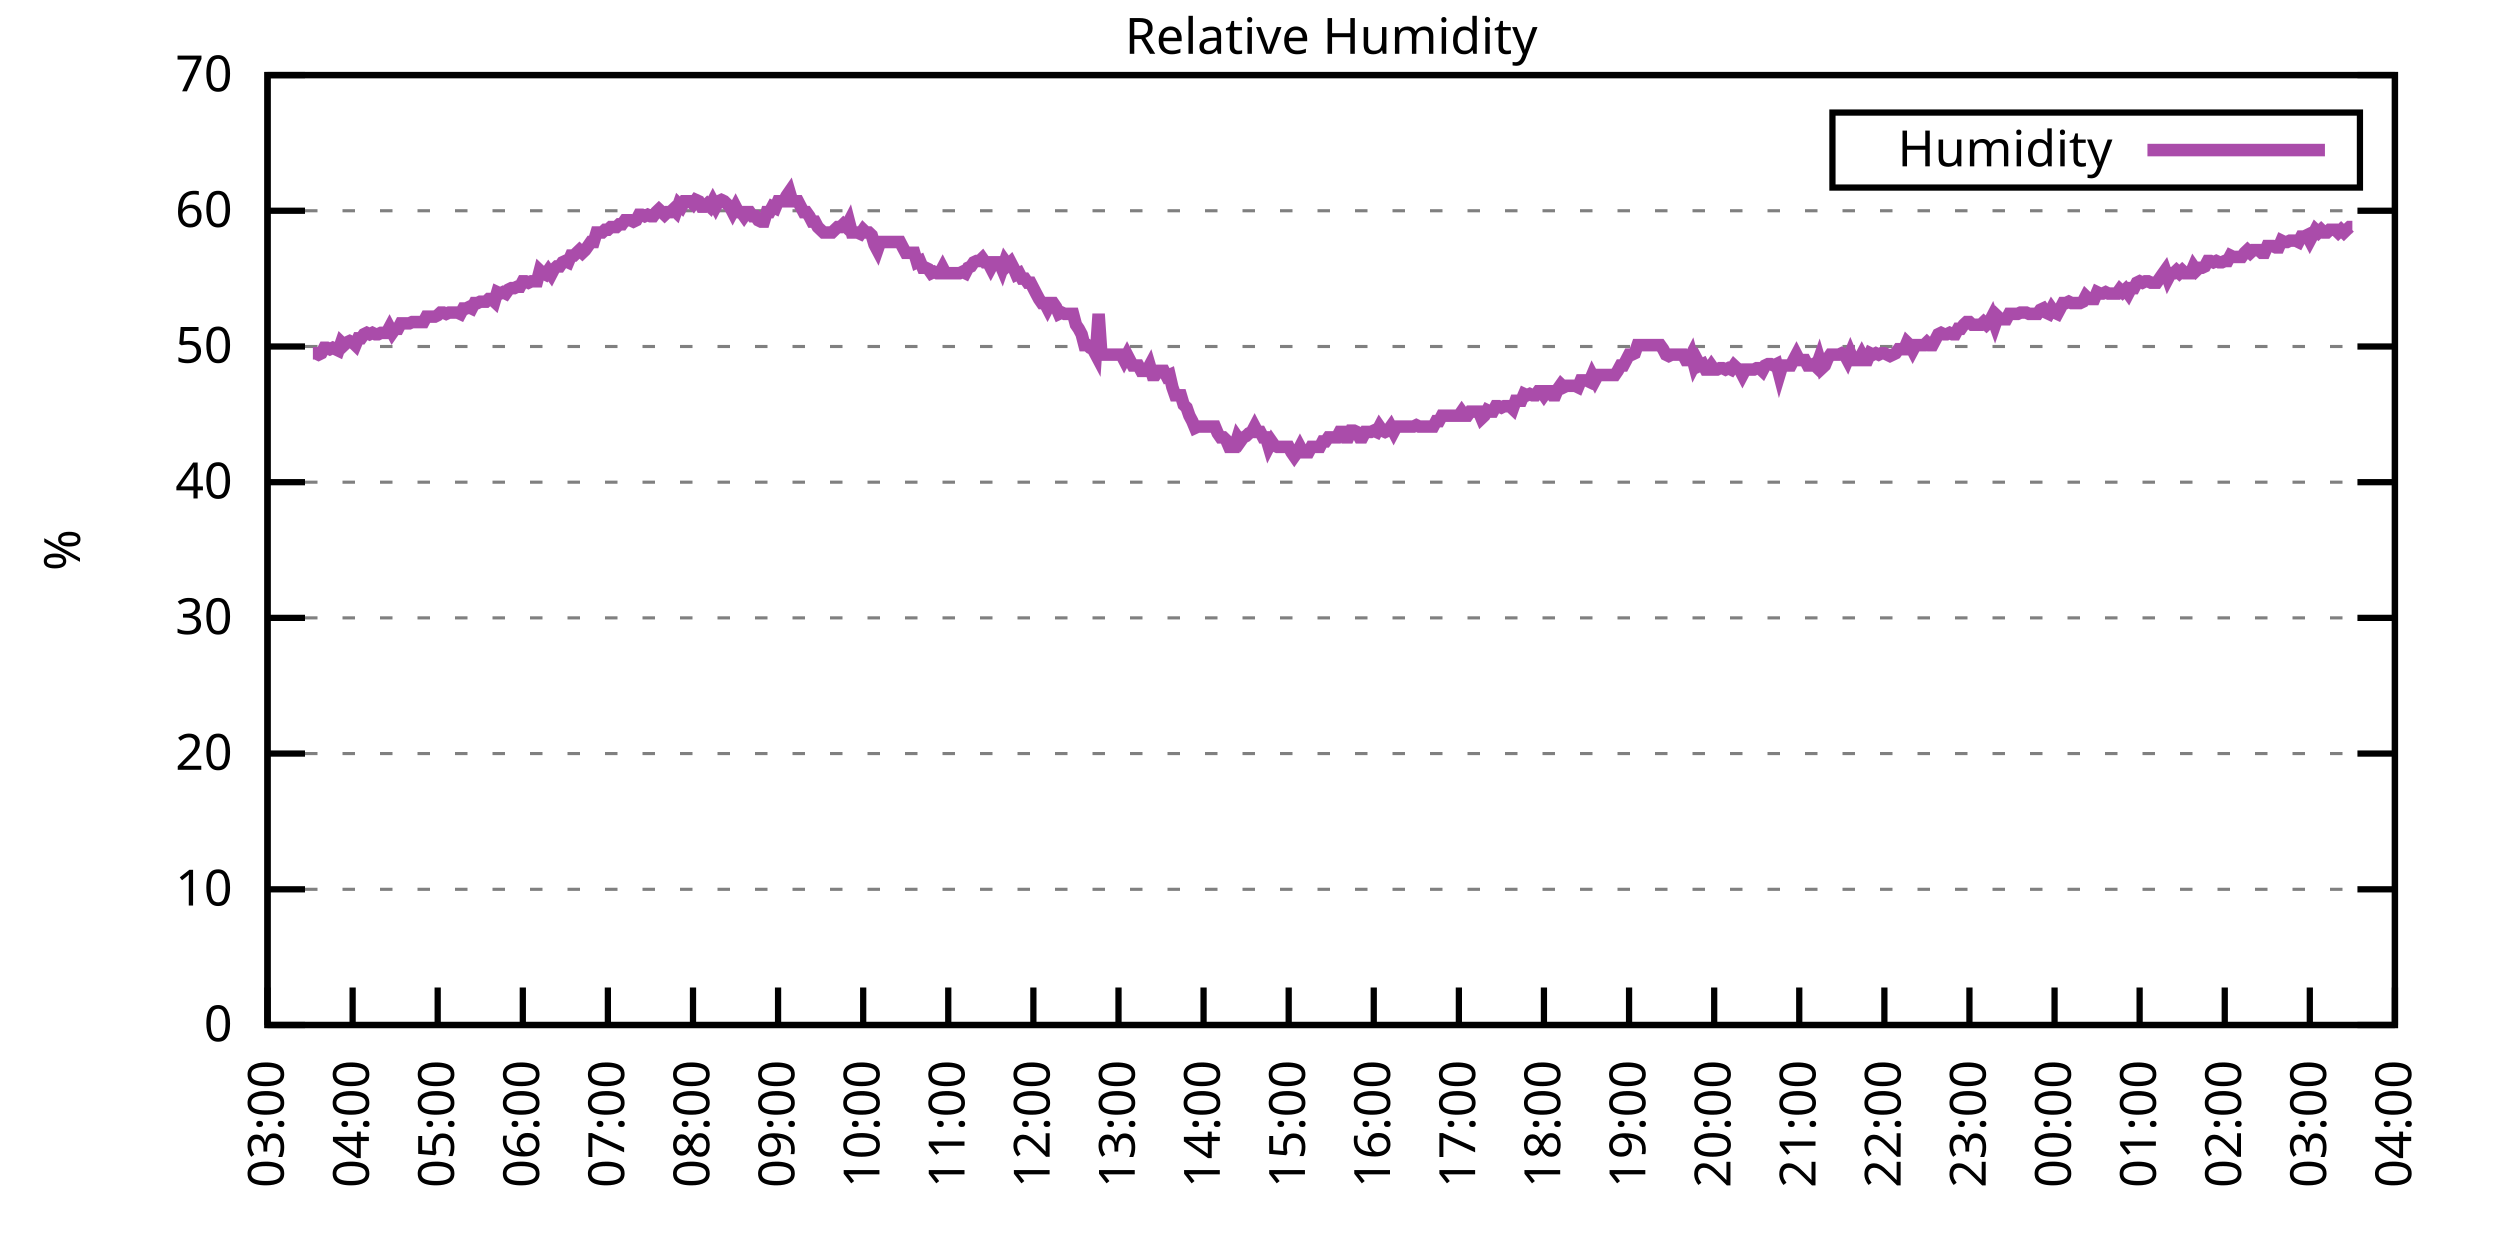
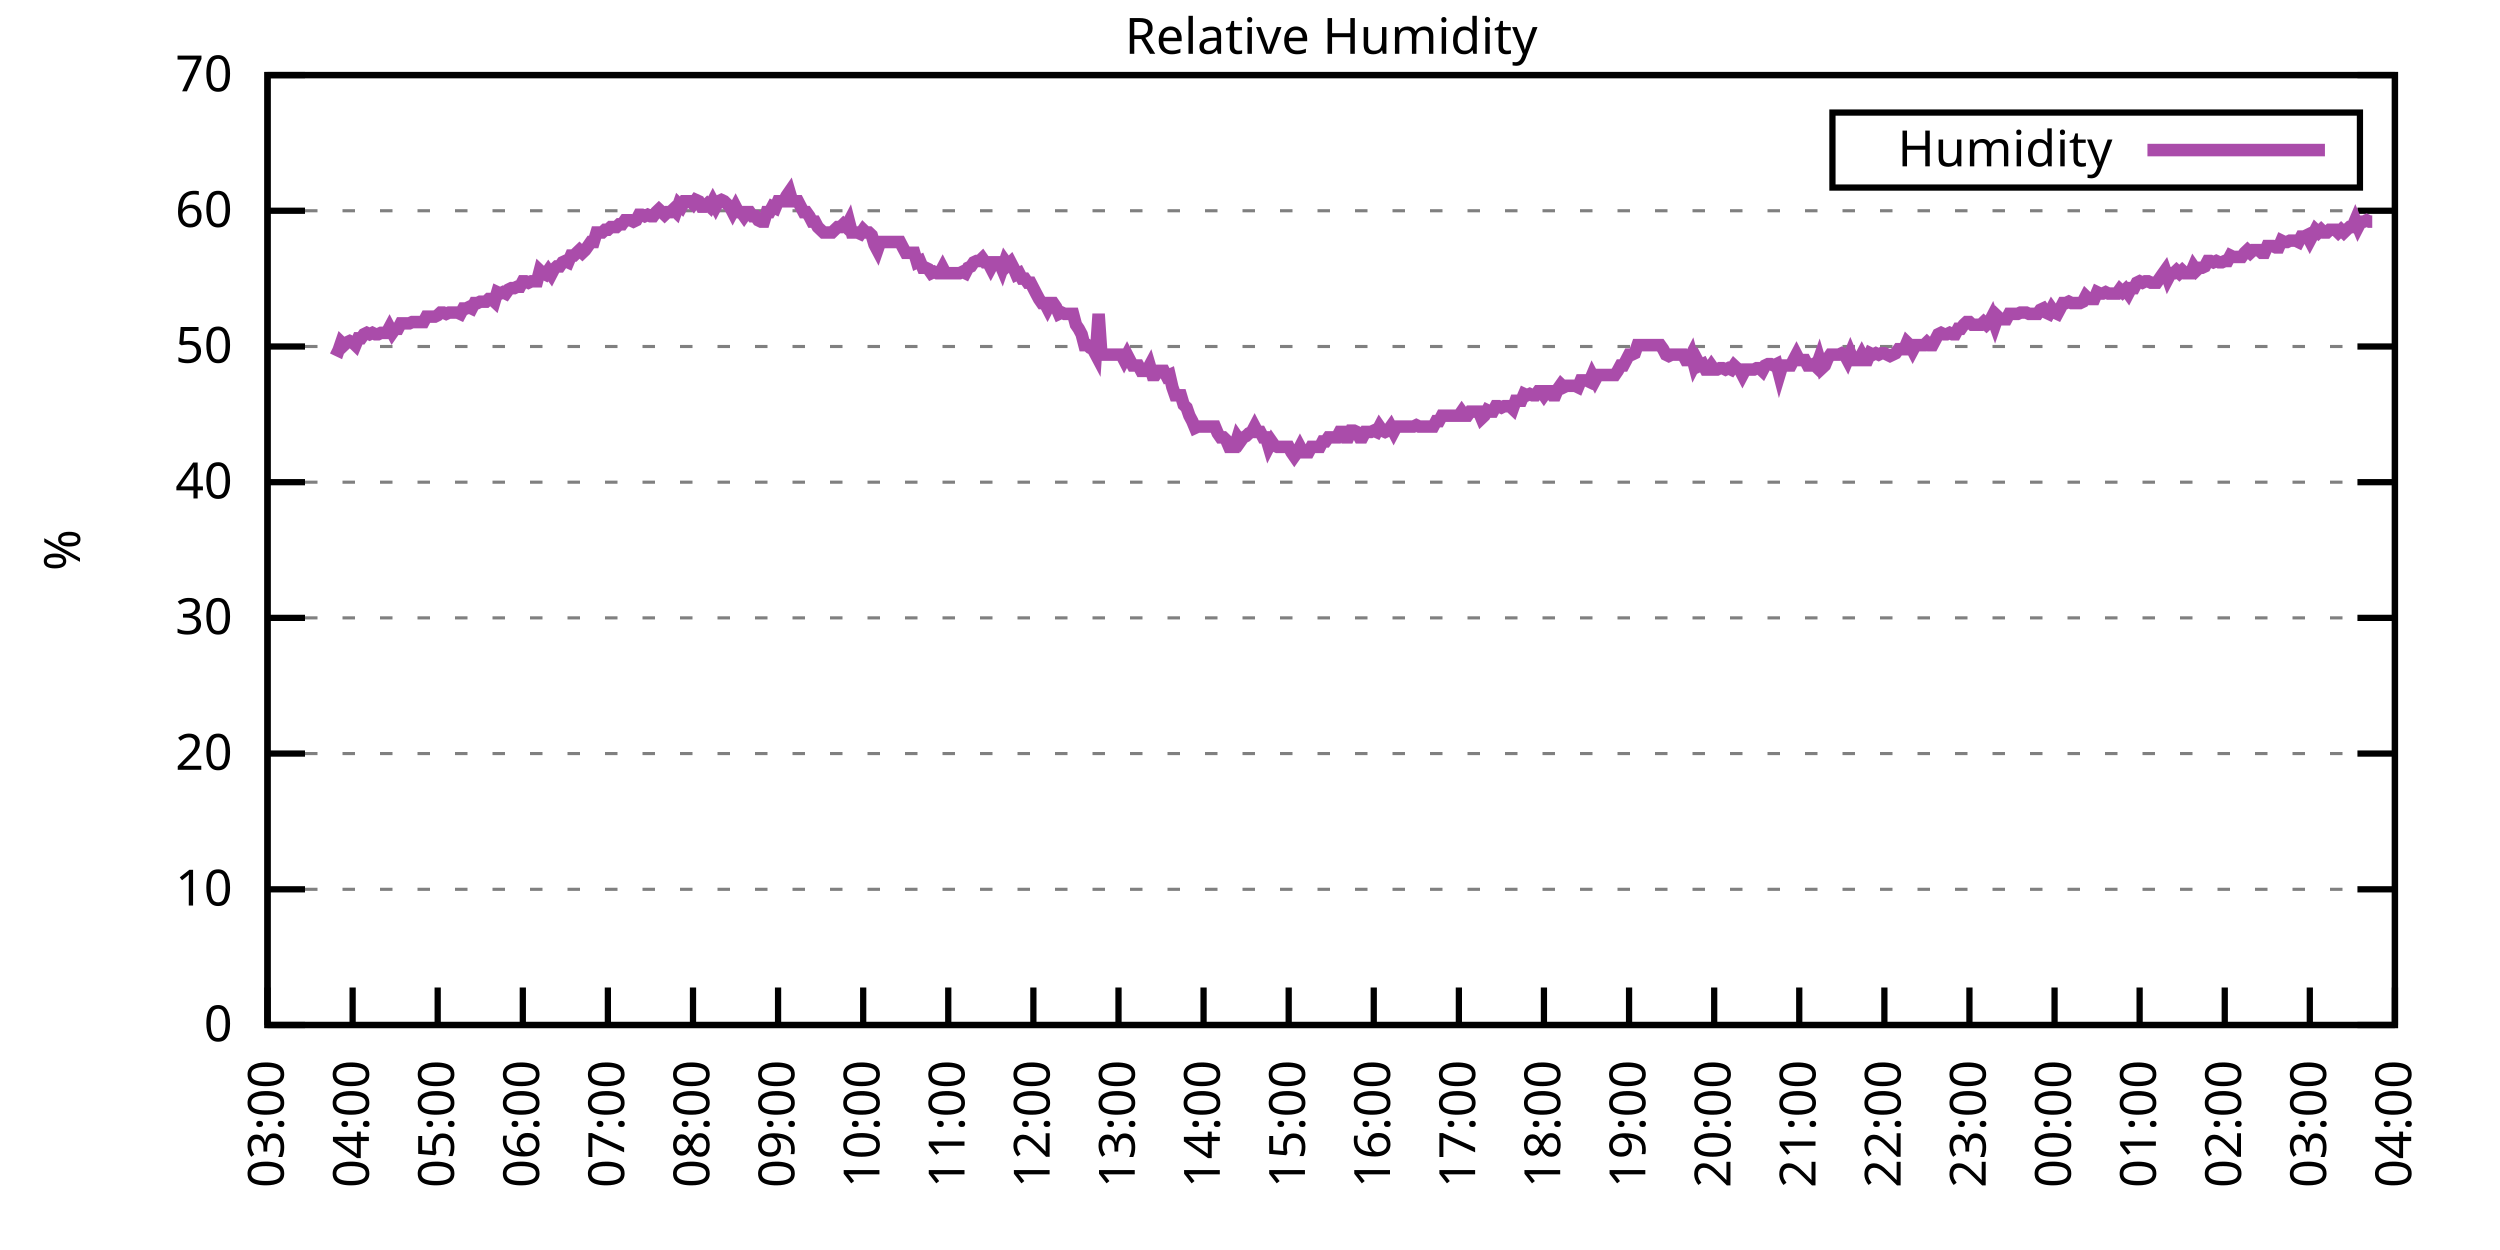
<svg xmlns="http://www.w3.org/2000/svg" xmlns:xlink="http://www.w3.org/1999/xlink" width="400" height="200" viewBox="0 0 400 200">
  <g id="gnuplot_canvas">
    <rect x="0" y="0" width="400" height="200" fill="none" />
    <defs>
      <circle id="gpDot" r="0.5" stroke-width="0.5" stroke="currentColor" />
      <path id="gpPt0" stroke-width="0.333" stroke="currentColor" d="M-1,0 h2 M0,-1 v2" />
      <path id="gpPt1" stroke-width="0.333" stroke="currentColor" d="M-1,-1 L1,1 M1,-1 L-1,1" />
      <path id="gpPt2" stroke-width="0.333" stroke="currentColor" d="M-1,0 L1,0 M0,-1 L0,1 M-1,-1 L1,1 M-1,1 L1,-1" />
      <rect id="gpPt3" stroke-width="0.333" stroke="currentColor" x="-1" y="-1" width="2" height="2" />
      <rect id="gpPt4" stroke-width="0.333" stroke="currentColor" fill="currentColor" x="-1" y="-1" width="2" height="2" />
      <circle id="gpPt5" stroke-width="0.333" stroke="currentColor" cx="0" cy="0" r="1" />
      <use xlink:href="#gpPt5" id="gpPt6" fill="currentColor" stroke="none" />
      <path id="gpPt7" stroke-width="0.333" stroke="currentColor" d="M0,-1.33 L-1.33,0.67 L1.33,0.67 z" />
      <use xlink:href="#gpPt7" id="gpPt8" fill="currentColor" stroke="none" />
      <use xlink:href="#gpPt7" id="gpPt9" stroke="currentColor" transform="rotate(180)" />
      <use xlink:href="#gpPt9" id="gpPt10" fill="currentColor" stroke="none" />
      <use xlink:href="#gpPt3" id="gpPt11" stroke="currentColor" transform="rotate(45)" />
      <use xlink:href="#gpPt11" id="gpPt12" fill="currentColor" stroke="none" />
      <path id="gpPt13" stroke-width="0.333" stroke="currentColor" d="M0,1.330 L1.265,0.411 L0.782,-1.067 L-0.782,-1.076 L-1.265,0.411 z" />
      <use xlink:href="#gpPt13" id="gpPt14" fill="currentColor" stroke="none" />
      <filter id="textbox" filterUnits="objectBoundingBox" x="0" y="0" height="1" width="1">
        <feFlood flood-color="white" flood-opacity="1" result="bgnd" />
        <feComposite in="SourceGraphic" in2="bgnd" operator="atop" />
      </filter>
      <filter id="greybox" filterUnits="objectBoundingBox" x="0" y="0" height="1" width="1">
        <feFlood flood-color="lightgrey" flood-opacity="1" result="grey" />
        <feComposite in="SourceGraphic" in2="grey" operator="atop" />
      </filter>
    </defs>
    <g fill="none" color="white" stroke="currentColor" stroke-width="1.00" stroke-linecap="butt" stroke-linejoin="miter">
</g>
    <g fill="none" color="black" stroke="currentColor" stroke-width="1.00" stroke-linecap="butt" stroke-linejoin="miter">
      <g stroke="none" shape-rendering="crispEdges">
        <polygon fill="rgb(255, 255, 255)" points="42.80,164.00 383.18,164.00 383.18,12.02 42.80,12.02 " />
      </g>
    </g>
    <g fill="none" color="black" stroke="currentColor" stroke-width="1.00" stroke-linecap="butt" stroke-linejoin="miter">
</g>
    <g fill="none" color="black" stroke="black" stroke-width="0.50" stroke-linecap="butt" stroke-linejoin="miter">
</g>
    <g fill="none" color="gray" stroke="currentColor" stroke-width="0.50" stroke-linecap="butt" stroke-linejoin="miter">
      <path stroke="gray" stroke-dasharray="2,4" class="gridline" d="M42.80,164.00 L383.19,164.00  " />
    </g>
    <g fill="none" color="gray" stroke="gray" stroke-width="1.00" stroke-linecap="butt" stroke-linejoin="miter">
</g>
    <g fill="none" color="black" stroke="currentColor" stroke-width="1.00" stroke-linecap="butt" stroke-linejoin="miter">
      <path stroke="black" d="M42.80,164.00 L48.80,164.00 M383.19,164.00 L377.19,164.00  " />
      <g transform="translate(37.20,166.60)" stroke="none" fill="black" font-family="Sans" font-size="8.00" text-anchor="end">
        <text>
          <tspan font-family="Sans"> 0</tspan>
        </text>
      </g>
    </g>
    <g fill="none" color="black" stroke="currentColor" stroke-width="1.00" stroke-linecap="butt" stroke-linejoin="miter">
</g>
    <g fill="none" color="black" stroke="black" stroke-width="0.50" stroke-linecap="butt" stroke-linejoin="miter">
</g>
    <g fill="none" color="gray" stroke="currentColor" stroke-width="0.50" stroke-linecap="butt" stroke-linejoin="miter">
      <path stroke="gray" stroke-dasharray="2,4" class="gridline" d="M42.80,142.29 L383.19,142.29  " />
    </g>
    <g fill="none" color="gray" stroke="gray" stroke-width="1.00" stroke-linecap="butt" stroke-linejoin="miter">
</g>
    <g fill="none" color="black" stroke="currentColor" stroke-width="1.00" stroke-linecap="butt" stroke-linejoin="miter">
      <path stroke="black" d="M42.80,142.29 L48.80,142.29 M383.19,142.29 L377.19,142.29  " />
      <g transform="translate(37.20,144.89)" stroke="none" fill="black" font-family="Sans" font-size="8.00" text-anchor="end">
        <text>
          <tspan font-family="Sans"> 10</tspan>
        </text>
      </g>
    </g>
    <g fill="none" color="black" stroke="currentColor" stroke-width="1.00" stroke-linecap="butt" stroke-linejoin="miter">
</g>
    <g fill="none" color="black" stroke="black" stroke-width="0.50" stroke-linecap="butt" stroke-linejoin="miter">
</g>
    <g fill="none" color="gray" stroke="currentColor" stroke-width="0.50" stroke-linecap="butt" stroke-linejoin="miter">
      <path stroke="gray" stroke-dasharray="2,4" class="gridline" d="M42.80,120.57 L383.19,120.57  " />
    </g>
    <g fill="none" color="gray" stroke="gray" stroke-width="1.00" stroke-linecap="butt" stroke-linejoin="miter">
</g>
    <g fill="none" color="black" stroke="currentColor" stroke-width="1.00" stroke-linecap="butt" stroke-linejoin="miter">
      <path stroke="black" d="M42.80,120.57 L48.80,120.57 M383.19,120.57 L377.19,120.57  " />
      <g transform="translate(37.20,123.17)" stroke="none" fill="black" font-family="Sans" font-size="8.00" text-anchor="end">
        <text>
          <tspan font-family="Sans"> 20</tspan>
        </text>
      </g>
    </g>
    <g fill="none" color="black" stroke="currentColor" stroke-width="1.00" stroke-linecap="butt" stroke-linejoin="miter">
</g>
    <g fill="none" color="black" stroke="black" stroke-width="0.50" stroke-linecap="butt" stroke-linejoin="miter">
</g>
    <g fill="none" color="gray" stroke="currentColor" stroke-width="0.50" stroke-linecap="butt" stroke-linejoin="miter">
      <path stroke="gray" stroke-dasharray="2,4" class="gridline" d="M42.80,98.86 L383.19,98.86  " />
    </g>
    <g fill="none" color="gray" stroke="gray" stroke-width="1.00" stroke-linecap="butt" stroke-linejoin="miter">
</g>
    <g fill="none" color="black" stroke="currentColor" stroke-width="1.00" stroke-linecap="butt" stroke-linejoin="miter">
      <path stroke="black" d="M42.80,98.86 L48.80,98.86 M383.19,98.86 L377.19,98.86  " />
      <g transform="translate(37.20,101.46)" stroke="none" fill="black" font-family="Sans" font-size="8.00" text-anchor="end">
        <text>
          <tspan font-family="Sans"> 30</tspan>
        </text>
      </g>
    </g>
    <g fill="none" color="black" stroke="currentColor" stroke-width="1.00" stroke-linecap="butt" stroke-linejoin="miter">
</g>
    <g fill="none" color="black" stroke="black" stroke-width="0.50" stroke-linecap="butt" stroke-linejoin="miter">
</g>
    <g fill="none" color="gray" stroke="currentColor" stroke-width="0.50" stroke-linecap="butt" stroke-linejoin="miter">
      <path stroke="gray" stroke-dasharray="2,4" class="gridline" d="M42.80,77.15 L383.19,77.15  " />
    </g>
    <g fill="none" color="gray" stroke="gray" stroke-width="1.00" stroke-linecap="butt" stroke-linejoin="miter">
</g>
    <g fill="none" color="black" stroke="currentColor" stroke-width="1.00" stroke-linecap="butt" stroke-linejoin="miter">
      <path stroke="black" d="M42.80,77.15 L48.80,77.15 M383.19,77.15 L377.19,77.15  " />
      <g transform="translate(37.20,79.75)" stroke="none" fill="black" font-family="Sans" font-size="8.00" text-anchor="end">
        <text>
          <tspan font-family="Sans"> 40</tspan>
        </text>
      </g>
    </g>
    <g fill="none" color="black" stroke="currentColor" stroke-width="1.00" stroke-linecap="butt" stroke-linejoin="miter">
</g>
    <g fill="none" color="black" stroke="black" stroke-width="0.50" stroke-linecap="butt" stroke-linejoin="miter">
</g>
    <g fill="none" color="gray" stroke="currentColor" stroke-width="0.50" stroke-linecap="butt" stroke-linejoin="miter">
      <path stroke="gray" stroke-dasharray="2,4" class="gridline" d="M42.80,55.44 L383.19,55.44  " />
    </g>
    <g fill="none" color="gray" stroke="gray" stroke-width="1.00" stroke-linecap="butt" stroke-linejoin="miter">
</g>
    <g fill="none" color="black" stroke="currentColor" stroke-width="1.00" stroke-linecap="butt" stroke-linejoin="miter">
      <path stroke="black" d="M42.80,55.44 L48.80,55.44 M383.19,55.44 L377.19,55.44  " />
      <g transform="translate(37.20,58.04)" stroke="none" fill="black" font-family="Sans" font-size="8.00" text-anchor="end">
        <text>
          <tspan font-family="Sans"> 50</tspan>
        </text>
      </g>
    </g>
    <g fill="none" color="black" stroke="currentColor" stroke-width="1.00" stroke-linecap="butt" stroke-linejoin="miter">
</g>
    <g fill="none" color="black" stroke="black" stroke-width="0.50" stroke-linecap="butt" stroke-linejoin="miter">
</g>
    <g fill="none" color="gray" stroke="currentColor" stroke-width="0.50" stroke-linecap="butt" stroke-linejoin="miter">
      <path stroke="gray" stroke-dasharray="2,4" class="gridline" d="M42.80,33.72 L383.19,33.72  " />
    </g>
    <g fill="none" color="gray" stroke="gray" stroke-width="1.00" stroke-linecap="butt" stroke-linejoin="miter">
</g>
    <g fill="none" color="black" stroke="currentColor" stroke-width="1.00" stroke-linecap="butt" stroke-linejoin="miter">
      <path stroke="black" d="M42.80,33.72 L48.80,33.72 M383.19,33.72 L377.19,33.72  " />
      <g transform="translate(37.20,36.32)" stroke="none" fill="black" font-family="Sans" font-size="8.00" text-anchor="end">
        <text>
          <tspan font-family="Sans"> 60</tspan>
        </text>
      </g>
    </g>
    <g fill="none" color="black" stroke="currentColor" stroke-width="1.00" stroke-linecap="butt" stroke-linejoin="miter">
</g>
    <g fill="none" color="black" stroke="black" stroke-width="0.50" stroke-linecap="butt" stroke-linejoin="miter">
</g>
    <g fill="none" color="gray" stroke="currentColor" stroke-width="0.50" stroke-linecap="butt" stroke-linejoin="miter">
      <path stroke="gray" stroke-dasharray="2,4" class="gridline" d="M42.80,12.01 L383.19,12.01  " />
    </g>
    <g fill="none" color="gray" stroke="gray" stroke-width="1.00" stroke-linecap="butt" stroke-linejoin="miter">
</g>
    <g fill="none" color="black" stroke="currentColor" stroke-width="1.00" stroke-linecap="butt" stroke-linejoin="miter">
      <path stroke="black" d="M42.80,12.01 L48.80,12.01 M383.19,12.01 L377.19,12.01  " />
      <g transform="translate(37.20,14.61)" stroke="none" fill="black" font-family="Sans" font-size="8.00" text-anchor="end">
        <text>
          <tspan font-family="Sans"> 70</tspan>
        </text>
      </g>
    </g>
    <g fill="none" color="black" stroke="currentColor" stroke-width="1.00" stroke-linecap="butt" stroke-linejoin="miter">
      <path stroke="black" d="M42.80,164.00 L42.80,158.00  " />
      <g transform="translate(45.40,169.60) rotate(270.00)" stroke="none" fill="black" font-family="Sans" font-size="8.00" text-anchor="end">
        <text>
          <tspan font-family="Sans">03:00</tspan>
        </text>
      </g>
    </g>
    <g fill="none" color="black" stroke="currentColor" stroke-width="1.00" stroke-linecap="butt" stroke-linejoin="miter">
      <path stroke="black" d="M56.42,164.00 L56.42,158.00  " />
      <g transform="translate(59.02,169.60) rotate(270.00)" stroke="none" fill="black" font-family="Sans" font-size="8.00" text-anchor="end">
        <text>
          <tspan font-family="Sans">04:00</tspan>
        </text>
      </g>
    </g>
    <g fill="none" color="black" stroke="currentColor" stroke-width="1.00" stroke-linecap="butt" stroke-linejoin="miter">
      <path stroke="black" d="M70.03,164.00 L70.03,158.00  " />
      <g transform="translate(72.63,169.60) rotate(270.00)" stroke="none" fill="black" font-family="Sans" font-size="8.00" text-anchor="end">
        <text>
          <tspan font-family="Sans">05:00</tspan>
        </text>
      </g>
    </g>
    <g fill="none" color="black" stroke="currentColor" stroke-width="1.00" stroke-linecap="butt" stroke-linejoin="miter">
      <path stroke="black" d="M83.65,164.00 L83.65,158.00  " />
      <g transform="translate(86.25,169.60) rotate(270.00)" stroke="none" fill="black" font-family="Sans" font-size="8.00" text-anchor="end">
        <text>
          <tspan font-family="Sans">06:00</tspan>
        </text>
      </g>
    </g>
    <g fill="none" color="black" stroke="currentColor" stroke-width="1.00" stroke-linecap="butt" stroke-linejoin="miter">
      <path stroke="black" d="M97.26,164.00 L97.26,158.00  " />
      <g transform="translate(99.86,169.60) rotate(270.00)" stroke="none" fill="black" font-family="Sans" font-size="8.00" text-anchor="end">
        <text>
          <tspan font-family="Sans">07:00</tspan>
        </text>
      </g>
    </g>
    <g fill="none" color="black" stroke="currentColor" stroke-width="1.00" stroke-linecap="butt" stroke-linejoin="miter">
      <path stroke="black" d="M110.88,164.00 L110.88,158.00  " />
      <g transform="translate(113.48,169.60) rotate(270.00)" stroke="none" fill="black" font-family="Sans" font-size="8.00" text-anchor="end">
        <text>
          <tspan font-family="Sans">08:00</tspan>
        </text>
      </g>
    </g>
    <g fill="none" color="black" stroke="currentColor" stroke-width="1.00" stroke-linecap="butt" stroke-linejoin="miter">
      <path stroke="black" d="M124.49,164.00 L124.49,158.00  " />
      <g transform="translate(127.09,169.60) rotate(270.00)" stroke="none" fill="black" font-family="Sans" font-size="8.00" text-anchor="end">
        <text>
          <tspan font-family="Sans">09:00</tspan>
        </text>
      </g>
    </g>
    <g fill="none" color="black" stroke="currentColor" stroke-width="1.00" stroke-linecap="butt" stroke-linejoin="miter">
      <path stroke="black" d="M138.11,164.00 L138.11,158.00  " />
      <g transform="translate(140.71,169.60) rotate(270.00)" stroke="none" fill="black" font-family="Sans" font-size="8.00" text-anchor="end">
        <text>
          <tspan font-family="Sans">10:00</tspan>
        </text>
      </g>
    </g>
    <g fill="none" color="black" stroke="currentColor" stroke-width="1.00" stroke-linecap="butt" stroke-linejoin="miter">
      <path stroke="black" d="M151.72,164.00 L151.72,158.00  " />
      <g transform="translate(154.32,169.60) rotate(270.00)" stroke="none" fill="black" font-family="Sans" font-size="8.00" text-anchor="end">
        <text>
          <tspan font-family="Sans">11:00</tspan>
        </text>
      </g>
    </g>
    <g fill="none" color="black" stroke="currentColor" stroke-width="1.00" stroke-linecap="butt" stroke-linejoin="miter">
      <path stroke="black" d="M165.34,164.00 L165.34,158.00  " />
      <g transform="translate(167.94,169.60) rotate(270.00)" stroke="none" fill="black" font-family="Sans" font-size="8.00" text-anchor="end">
        <text>
          <tspan font-family="Sans">12:00</tspan>
        </text>
      </g>
    </g>
    <g fill="none" color="black" stroke="currentColor" stroke-width="1.00" stroke-linecap="butt" stroke-linejoin="miter">
      <path stroke="black" d="M178.96,164.00 L178.96,158.00  " />
      <g transform="translate(181.56,169.60) rotate(270.00)" stroke="none" fill="black" font-family="Sans" font-size="8.00" text-anchor="end">
        <text>
          <tspan font-family="Sans">13:00</tspan>
        </text>
      </g>
    </g>
    <g fill="none" color="black" stroke="currentColor" stroke-width="1.00" stroke-linecap="butt" stroke-linejoin="miter">
      <path stroke="black" d="M192.57,164.00 L192.57,158.00  " />
      <g transform="translate(195.17,169.60) rotate(270.00)" stroke="none" fill="black" font-family="Sans" font-size="8.00" text-anchor="end">
        <text>
          <tspan font-family="Sans">14:00</tspan>
        </text>
      </g>
    </g>
    <g fill="none" color="black" stroke="currentColor" stroke-width="1.00" stroke-linecap="butt" stroke-linejoin="miter">
      <path stroke="black" d="M206.19,164.00 L206.19,158.00  " />
      <g transform="translate(208.79,169.60) rotate(270.00)" stroke="none" fill="black" font-family="Sans" font-size="8.00" text-anchor="end">
        <text>
          <tspan font-family="Sans">15:00</tspan>
        </text>
      </g>
    </g>
    <g fill="none" color="black" stroke="currentColor" stroke-width="1.00" stroke-linecap="butt" stroke-linejoin="miter">
      <path stroke="black" d="M219.80,164.00 L219.80,158.00  " />
      <g transform="translate(222.40,169.60) rotate(270.00)" stroke="none" fill="black" font-family="Sans" font-size="8.00" text-anchor="end">
        <text>
          <tspan font-family="Sans">16:00</tspan>
        </text>
      </g>
    </g>
    <g fill="none" color="black" stroke="currentColor" stroke-width="1.00" stroke-linecap="butt" stroke-linejoin="miter">
      <path stroke="black" d="M233.42,164.00 L233.42,158.00  " />
      <g transform="translate(236.02,169.60) rotate(270.00)" stroke="none" fill="black" font-family="Sans" font-size="8.00" text-anchor="end">
        <text>
          <tspan font-family="Sans">17:00</tspan>
        </text>
      </g>
    </g>
    <g fill="none" color="black" stroke="currentColor" stroke-width="1.00" stroke-linecap="butt" stroke-linejoin="miter">
      <path stroke="black" d="M247.03,164.00 L247.03,158.00  " />
      <g transform="translate(249.63,169.60) rotate(270.00)" stroke="none" fill="black" font-family="Sans" font-size="8.00" text-anchor="end">
        <text>
          <tspan font-family="Sans">18:00</tspan>
        </text>
      </g>
    </g>
    <g fill="none" color="black" stroke="currentColor" stroke-width="1.00" stroke-linecap="butt" stroke-linejoin="miter">
      <path stroke="black" d="M260.65,164.00 L260.65,158.00  " />
      <g transform="translate(263.25,169.60) rotate(270.00)" stroke="none" fill="black" font-family="Sans" font-size="8.00" text-anchor="end">
        <text>
          <tspan font-family="Sans">19:00</tspan>
        </text>
      </g>
    </g>
    <g fill="none" color="black" stroke="currentColor" stroke-width="1.00" stroke-linecap="butt" stroke-linejoin="miter">
      <path stroke="black" d="M274.27,164.00 L274.27,158.00  " />
      <g transform="translate(276.87,169.60) rotate(270.00)" stroke="none" fill="black" font-family="Sans" font-size="8.00" text-anchor="end">
        <text>
          <tspan font-family="Sans">20:00</tspan>
        </text>
      </g>
    </g>
    <g fill="none" color="black" stroke="currentColor" stroke-width="1.00" stroke-linecap="butt" stroke-linejoin="miter">
      <path stroke="black" d="M287.88,164.00 L287.88,158.00  " />
      <g transform="translate(290.48,169.60) rotate(270.00)" stroke="none" fill="black" font-family="Sans" font-size="8.00" text-anchor="end">
        <text>
          <tspan font-family="Sans">21:00</tspan>
        </text>
      </g>
    </g>
    <g fill="none" color="black" stroke="currentColor" stroke-width="1.00" stroke-linecap="butt" stroke-linejoin="miter">
      <path stroke="black" d="M301.50,164.00 L301.50,158.00  " />
      <g transform="translate(304.10,169.60) rotate(270.00)" stroke="none" fill="black" font-family="Sans" font-size="8.00" text-anchor="end">
        <text>
          <tspan font-family="Sans">22:00</tspan>
        </text>
      </g>
    </g>
    <g fill="none" color="black" stroke="currentColor" stroke-width="1.00" stroke-linecap="butt" stroke-linejoin="miter">
      <path stroke="black" d="M315.11,164.00 L315.11,158.00  " />
      <g transform="translate(317.71,169.60) rotate(270.00)" stroke="none" fill="black" font-family="Sans" font-size="8.00" text-anchor="end">
        <text>
          <tspan font-family="Sans">23:00</tspan>
        </text>
      </g>
    </g>
    <g fill="none" color="black" stroke="currentColor" stroke-width="1.00" stroke-linecap="butt" stroke-linejoin="miter">
      <path stroke="black" d="M328.73,164.00 L328.73,158.00  " />
      <g transform="translate(331.33,169.60) rotate(270.00)" stroke="none" fill="black" font-family="Sans" font-size="8.00" text-anchor="end">
        <text>
          <tspan font-family="Sans">00:00</tspan>
        </text>
      </g>
    </g>
    <g fill="none" color="black" stroke="currentColor" stroke-width="1.00" stroke-linecap="butt" stroke-linejoin="miter">
      <path stroke="black" d="M342.34,164.00 L342.34,158.00  " />
      <g transform="translate(344.94,169.60) rotate(270.00)" stroke="none" fill="black" font-family="Sans" font-size="8.00" text-anchor="end">
        <text>
          <tspan font-family="Sans">01:00</tspan>
        </text>
      </g>
    </g>
    <g fill="none" color="black" stroke="currentColor" stroke-width="1.00" stroke-linecap="butt" stroke-linejoin="miter">
      <path stroke="black" d="M355.96,164.00 L355.96,158.00  " />
      <g transform="translate(358.56,169.60) rotate(270.00)" stroke="none" fill="black" font-family="Sans" font-size="8.00" text-anchor="end">
        <text>
          <tspan font-family="Sans">02:00</tspan>
        </text>
      </g>
    </g>
    <g fill="none" color="black" stroke="currentColor" stroke-width="1.00" stroke-linecap="butt" stroke-linejoin="miter">
      <path stroke="black" d="M369.57,164.00 L369.57,158.00  " />
      <g transform="translate(372.17,169.60) rotate(270.00)" stroke="none" fill="black" font-family="Sans" font-size="8.00" text-anchor="end">
        <text>
          <tspan font-family="Sans">03:00</tspan>
        </text>
      </g>
    </g>
    <g fill="none" color="black" stroke="currentColor" stroke-width="1.00" stroke-linecap="butt" stroke-linejoin="miter">
      <path stroke="black" d="M383.19,164.00 L383.19,158.00  " />
      <g transform="translate(385.79,169.60) rotate(270.00)" stroke="none" fill="black" font-family="Sans" font-size="8.00" text-anchor="end">
        <text>
          <tspan font-family="Sans">04:00</tspan>
        </text>
      </g>
    </g>
    <g fill="none" color="black" stroke="currentColor" stroke-width="1.00" stroke-linecap="butt" stroke-linejoin="miter">
</g>
    <g fill="none" color="black" stroke="currentColor" stroke-width="1.00" stroke-linecap="butt" stroke-linejoin="miter">
      <path stroke="black" d="M42.80,12.01 L42.80,164.00 L383.19,164.00 L383.19,12.01 L42.80,12.01 Z  " />
    </g>
    <g fill="none" color="black" stroke="currentColor" stroke-width="1.00" stroke-linecap="butt" stroke-linejoin="miter">
</g>
    <g fill="none" color="black" stroke="currentColor" stroke-width="1.00" stroke-linecap="butt" stroke-linejoin="miter">
      <path stroke="black" d="M293.19,30.01 L293.19,18.01 L377.59,18.01 L377.59,30.01 L293.19,30.01 Z  " />
    </g>
    <g id="Relative_Humidity_plot_1">
      <g fill="none" color="white" stroke="black" stroke-width="2.00" stroke-linecap="butt" stroke-linejoin="miter">
</g>
      <g fill="none" color="black" stroke="currentColor" stroke-width="2.00" stroke-linecap="butt" stroke-linejoin="miter">
        <g transform="translate(337.99,26.61)" stroke="none" fill="black" font-family="Sans" font-size="8.00" text-anchor="end">
          <text>
            <tspan font-family="Sans">Humidity</tspan>
          </text>
        </g>
      </g>
      <g fill="none" color="black" stroke="currentColor" stroke-width="2.00" stroke-linecap="butt" stroke-linejoin="miter">
-         <path stroke="rgb(170,  76, 170)" d="M343.59,24.01 L371.99,24.01 M50.06,56.52 L50.52,56.52 L50.97,56.74 L51.42,56.52 L51.88,55.65 L52.33,55.65   L52.78,55.87 L53.24,55.65 L53.69,55.87 L54.15,56.09 L54.60,54.78 L55.05,55.22 L55.51,54.78 L55.96,54.57   L56.42,54.78 L56.87,55.22 L57.32,54.13 L57.78,54.13 L58.23,53.48 L58.68,53.26 L59.14,53.48 L59.59,53.26   L60.05,53.48 L60.50,53.48 L60.95,53.26 L61.41,53.26 L61.86,53.26 L62.32,52.40 L62.77,53.26 L63.22,52.61   L63.68,52.61 L64.13,51.74 L64.58,51.74 L65.04,51.74 L65.49,51.74 L65.95,51.53 L66.40,51.53 L66.85,51.53   L67.31,51.53 L67.76,51.53 L68.22,50.66 L68.67,50.66 L69.12,50.66 L69.58,50.66 L70.03,50.44 L70.49,50.01   L70.94,50.01 L71.39,50.22 L71.85,50.01 L72.30,50.01 L72.75,50.01 L73.21,50.01 L73.66,50.22 L74.12,49.36   L74.57,49.36 L75.02,49.14 L75.48,49.36 L75.93,48.49 L76.39,48.49 L76.84,48.27 L77.29,48.27 L77.75,48.27   L78.20,47.84 L78.65,47.84 L79.11,48.27 L79.56,46.75 L80.02,46.97 L80.47,46.75 L80.92,46.97 L81.38,46.32   L81.83,46.10 L82.29,46.10 L82.74,45.88 L83.19,45.88 L83.65,45.01 L84.10,45.01 L84.55,45.23 L85.01,45.01   L85.46,45.01 L85.92,45.01 L86.37,43.28 L86.82,43.71 L87.28,43.93 L87.73,43.28 L88.19,43.93 L88.64,43.06   L89.09,42.63 L89.55,42.63 L90.00,41.97 L90.45,41.76 L90.91,41.97 L91.36,40.89 L91.82,40.89 L92.27,40.45   L92.72,40.02 L93.18,40.45 L93.63,40.02 L94.09,39.37 L94.54,38.72 L94.99,38.72 L95.45,37.20 L95.90,37.20   L96.35,37.20 L96.81,36.76 L97.26,36.76 L97.72,36.33 L98.17,36.33 L98.62,36.33 L99.08,35.89 L99.53,35.89   L99.99,35.24 L100.44,35.24 L100.89,35.24 L101.35,35.46 L101.80,35.24 L102.25,34.37 L102.71,34.37 L103.16,34.59   L103.62,34.37 L104.07,34.59 L104.52,34.59 L104.98,33.94 L105.43,33.51 L105.89,33.94 L106.34,34.37 L106.79,33.94   L107.25,33.94 L107.70,33.51 L108.15,33.94 L108.61,32.64 L109.06,33.07 L109.52,32.20 L109.97,32.20 L110.42,32.20   L110.88,32.64 L111.33,31.99 L111.79,32.20 L112.24,33.07 L112.69,33.07 L113.15,32.64 L113.60,33.07 L114.05,32.20   L114.51,33.07 L114.96,32.20 L115.42,31.99 L115.87,32.20 L116.32,32.64 L116.78,33.07 L117.23,33.94 L117.69,33.07   L118.14,33.94 L118.59,33.94 L119.05,34.59 L119.50,33.94 L119.96,33.94 L120.41,34.59 L120.86,34.59 L121.32,35.24   L121.77,35.46 L122.22,35.46 L122.68,33.94 L123.13,33.94 L123.59,33.07 L124.04,33.29 L124.49,32.20 L124.95,32.20   L125.40,32.20 L125.86,31.33 L126.31,30.68 L126.76,32.20 L127.22,32.20 L127.67,32.20 L128.12,33.07 L128.58,33.94   L129.03,33.94 L129.49,34.59 L129.94,35.46 L130.39,35.46 L130.85,36.33 L131.30,36.76 L131.76,37.20 L132.21,37.20   L132.66,37.20 L133.12,37.20 L133.57,36.76 L134.02,36.33 L134.48,36.33 L134.93,35.89 L135.39,36.33 L135.84,35.46   L136.29,37.20 L136.75,37.20 L137.20,37.20 L137.66,37.41 L138.11,36.76 L138.56,37.20 L139.02,37.20 L139.47,37.63   L139.92,39.15 L140.38,40.02 L140.83,38.72 L141.29,38.72 L141.74,38.72 L142.19,38.72 L142.65,38.72 L143.10,38.72   L143.56,38.72 L144.01,38.72 L144.46,39.59 L144.92,40.45 L145.37,40.45 L145.82,40.45 L146.28,40.45 L146.73,41.97   L147.19,41.76 L147.64,42.84 L148.09,42.84 L148.55,43.06 L149.00,43.71 L149.46,43.49 L149.91,43.71 L150.36,43.71   L150.82,42.84 L151.27,43.71 L151.72,43.71 L152.18,43.71 L152.63,43.71 L153.09,43.71 L153.54,43.71 L153.99,43.49   L154.45,43.71 L154.90,42.84 L155.36,42.63 L155.81,41.97 L156.26,41.76 L156.72,41.76 L157.17,41.32 L157.62,41.97   L158.08,41.97 L158.53,42.84 L158.99,41.97 L159.44,41.97 L159.89,41.97 L160.35,43.06 L160.80,41.76 L161.26,42.41   L161.71,41.97 L162.16,42.84 L162.62,43.93 L163.07,43.71 L163.52,44.58 L163.98,44.58 L164.43,45.23 L164.89,45.23   L165.34,46.10 L165.79,46.97 L166.25,47.84 L166.70,48.49 L167.16,48.49 L167.61,49.36 L168.06,48.49 L168.52,48.49   L168.97,49.14 L169.43,50.22 L169.88,50.01 L170.33,50.22 L170.79,50.22 L171.24,50.22 L171.69,50.22 L172.15,51.96   L172.60,52.61 L173.06,53.48 L173.51,55.22 L173.96,55.22 L174.42,55.65 L174.87,55.87 L175.33,56.74 L175.78,50.22   L176.23,56.74 L176.69,56.74 L177.14,56.74 L177.59,56.74 L178.05,56.74 L178.50,56.74 L178.96,56.74 L179.41,56.74   L179.86,57.61 L180.32,56.74 L180.77,57.61 L181.23,58.48 L181.68,58.48 L182.13,58.48 L182.59,59.34 L183.04,59.34   L183.49,59.34 L183.95,58.48 L184.40,60.00 L184.86,60.00 L185.31,59.34 L185.76,59.34 L186.22,59.34 L186.67,60.21   L187.13,60.00 L187.58,61.95 L188.03,63.25 L188.49,63.25 L188.94,63.25 L189.39,64.77 L189.85,65.21 L190.30,66.51   L190.76,67.38 L191.21,68.46 L191.66,68.25 L192.12,68.25 L192.57,68.25 L193.03,68.25 L193.48,68.25 L193.93,68.25   L194.39,68.25 L194.84,69.33 L195.29,69.98 L195.75,69.98 L196.20,70.42 L196.66,71.50 L197.11,71.50 L197.56,71.50   L198.02,69.98 L198.47,70.63 L198.93,69.98 L199.38,69.77 L199.83,69.33 L200.29,69.11 L200.74,68.25 L201.19,69.11   L201.65,69.11 L202.10,69.98 L202.56,69.98 L203.01,71.50 L203.46,70.63 L203.92,71.29 L204.37,71.50 L204.83,71.50   L205.28,71.50 L205.73,71.50 L206.19,71.50 L206.64,72.37 L207.09,73.02 L207.55,72.37 L208.00,71.50 L208.46,72.37   L208.91,72.37 L209.36,72.37 L209.82,71.50 L210.27,71.50 L210.73,71.50 L211.18,71.50 L211.63,70.63 L212.09,70.63   L212.54,69.98 L213.00,69.98 L213.45,69.98 L213.90,69.98 L214.36,69.11 L214.81,69.11 L215.26,69.98 L215.72,69.98   L216.17,68.90 L216.63,68.90 L217.08,69.11 L217.53,69.98 L217.99,69.98 L218.44,69.11 L218.90,69.11 L219.35,69.11   L219.80,68.90 L220.26,69.11 L220.71,68.25 L221.16,68.90 L221.62,69.11 L222.07,68.90 L222.53,68.25 L222.98,69.11   L223.43,68.25 L223.89,68.25 L224.34,68.25 L224.80,68.25 L225.25,68.25 L225.70,68.25 L226.16,68.25 L226.61,68.03   L227.06,68.25 L227.52,68.25 L227.97,68.25 L228.43,68.25 L228.88,68.25 L229.33,68.25 L229.79,67.38 L230.24,67.38   L230.70,66.51 L231.15,66.51 L231.60,66.51 L232.06,66.51 L232.51,66.51 L232.96,66.51 L233.42,66.51 L233.87,65.86   L234.33,66.51 L234.78,66.51 L235.23,65.86 L235.69,65.86 L236.14,65.86 L236.60,65.86 L237.05,66.94 L237.50,66.51   L237.96,65.64 L238.41,65.86 L238.86,65.86 L239.32,64.99 L239.77,64.99 L240.23,65.21 L240.68,64.99 L241.13,64.99   L241.59,64.99 L242.04,65.42 L242.50,64.12 L242.95,64.12 L243.40,64.12 L243.86,63.04 L244.31,63.25 L244.76,63.04   L245.22,63.25 L245.67,63.25 L246.13,62.60 L246.58,62.60 L247.03,63.25 L247.49,62.60 L247.94,62.60 L248.40,63.25   L248.85,63.25 L249.30,62.17 L249.76,61.52 L250.21,61.95 L250.66,61.73 L251.12,61.73 L251.57,61.73 L252.03,61.73   L252.48,61.95 L252.93,60.86 L253.39,60.86 L253.84,60.86 L254.30,61.08 L254.75,60.00 L255.20,60.86 L255.66,60.00   L256.11,60.00 L256.56,60.00 L257.02,60.00 L257.47,60.00 L257.93,60.00 L258.38,60.00 L258.83,59.34 L259.29,58.48   L259.74,58.48 L260.20,57.61 L260.65,56.74 L261.10,56.74 L261.56,56.52 L262.01,55.22 L262.47,55.22 L262.92,55.22   L263.37,55.22 L263.83,55.22 L264.28,55.22 L264.73,55.22 L265.19,55.22 L265.64,55.22 L266.10,55.87 L266.55,56.74   L267.00,56.96 L267.46,56.74 L267.91,56.74 L268.37,56.74 L268.82,56.74 L269.27,56.74 L269.73,57.61 L270.18,57.61   L270.63,56.74 L271.09,58.48 L271.54,57.61 L272.00,58.48 L272.45,58.26 L272.90,59.13 L273.36,59.13 L273.81,58.48   L274.27,59.13 L274.72,59.13 L275.17,58.91 L275.63,58.91 L276.08,59.13 L276.53,58.91 L276.99,59.13 L277.44,58.48   L277.90,58.91 L278.35,59.13 L278.80,60.00 L279.26,59.13 L279.71,59.13 L280.17,59.13 L280.62,59.13 L281.07,58.91   L281.53,58.91 L281.98,59.34 L282.43,58.48 L282.89,58.26 L283.34,58.26 L283.80,58.48 L284.25,58.26 L284.70,60.00   L285.16,58.48 L285.61,58.48 L286.07,58.48 L286.52,58.48 L286.97,57.61 L287.43,56.74 L287.88,57.61 L288.33,57.61   L288.79,57.61 L289.24,58.48 L289.70,58.48 L290.15,58.26 L290.60,58.69 L291.06,57.39 L291.51,58.91 L291.97,58.48   L292.42,57.39 L292.87,56.74 L293.33,56.74 L293.78,56.74 L294.23,56.74 L294.69,56.52 L295.14,56.74 L295.60,57.61   L296.05,56.52 L296.50,57.61 L296.96,57.61 L297.41,57.61 L297.87,56.74 L298.32,57.61 L298.77,57.61 L299.23,56.52   L299.68,56.74 L300.13,56.52 L300.59,56.74 L301.04,56.52 L301.50,56.52 L301.95,56.74 L302.40,56.96 L302.86,56.74   L303.31,56.52 L303.77,55.87 L304.22,55.87 L304.67,55.87 L305.13,54.78 L305.58,55.22 L306.03,56.09 L306.49,55.22   L306.94,55.22 L307.40,55.22 L307.85,55.22 L308.30,54.78 L308.76,55.22 L309.21,55.22 L309.67,54.35 L310.12,53.48   L310.57,53.26 L311.03,53.48 L311.48,53.48 L311.94,53.26 L312.39,53.48 L312.84,53.48 L313.30,52.61 L313.75,52.61   L314.20,51.96 L314.66,51.53 L315.11,51.53 L315.57,51.96 L316.02,51.96 L316.47,51.96 L316.93,51.96 L317.38,51.53   L317.84,51.96 L318.29,51.53 L318.74,50.66 L319.20,51.96 L319.65,50.66 L320.10,51.09 L320.56,51.09 L321.01,51.09   L321.47,50.22 L321.92,50.22 L322.37,50.22 L322.83,50.22 L323.28,50.01 L323.74,50.01 L324.19,50.01 L324.64,50.22   L325.10,50.22 L325.55,50.22 L326.00,50.22 L326.46,49.57 L326.91,49.36 L327.37,50.01 L327.82,50.22 L328.27,49.36   L328.73,50.01 L329.18,50.22 L329.64,49.36 L330.09,48.49 L330.54,48.49 L331.00,48.27 L331.45,48.49 L331.90,48.49   L332.36,48.49 L332.81,48.49 L333.27,48.27 L333.72,47.40 L334.17,47.84 L334.63,47.84 L335.08,47.84 L335.54,46.75   L335.99,46.97 L336.44,46.97 L336.90,46.75 L337.35,46.97 L337.80,46.97 L338.26,46.97 L338.71,46.97 L339.17,46.32   L339.62,46.75 L340.07,46.32 L340.53,46.97 L340.98,46.10 L341.44,46.10 L341.89,45.23 L342.34,45.01 L342.80,45.23   L343.25,45.01 L343.70,45.01 L344.16,45.23 L344.61,45.23 L345.07,45.23 L345.52,44.58 L345.97,43.93 L346.43,43.28   L346.88,44.58 L347.34,43.71 L347.79,43.71 L348.24,43.28 L348.70,43.71 L349.15,43.28 L349.60,43.71 L350.06,43.71   L350.51,43.71 L350.97,42.63 L351.42,43.28 L351.87,42.84 L352.33,42.84 L352.78,42.63 L353.24,41.76 L353.69,41.76   L354.14,41.97 L354.60,41.76 L355.05,41.97 L355.50,41.97 L355.96,41.76 L356.41,41.76 L356.87,40.89 L357.32,41.11   L357.77,41.11 L358.23,41.11 L358.68,41.11 L359.14,40.45 L359.59,40.02 L360.04,40.45 L360.50,40.02 L360.95,40.02   L361.41,40.02 L361.86,40.45 L362.31,40.45 L362.77,39.37 L363.22,39.37 L363.67,39.37 L364.13,39.59 L364.58,39.59   L365.04,38.50 L365.49,38.72 L365.94,38.72 L366.40,38.50 L366.85,38.50 L367.31,38.50 L367.76,38.72 L368.21,37.85   L368.67,37.85 L369.12,37.63 L369.57,38.50 L370.03,37.63 L370.48,36.76 L370.94,37.20 L371.39,36.76 L371.84,37.20   L372.30,37.20 L372.75,36.76 L373.21,36.76 L373.66,36.76 L374.11,37.20 L374.57,36.76 L375.02,37.20 L375.47,36.76   L375.93,36.33 L376.38,36.33  " />
+         <path stroke="rgb(170,  76, 170)" d="M343.59,24.01 L371.99,24.01 M53.24,55.65 L53.69,55.87 L54.15,56.09 L54.60,54.78 L55.05,55.22 L55.51,54.78   L55.96,54.57 L56.42,54.78 L56.87,55.22 L57.32,54.13 L57.78,54.13 L58.23,53.48 L58.68,53.26 L59.14,53.48   L59.59,53.26 L60.05,53.48 L60.50,53.48 L60.95,53.26 L61.41,53.26 L61.86,53.26 L62.32,52.40 L62.77,53.26   L63.22,52.61 L63.68,52.61 L64.13,51.74 L64.58,51.74 L65.04,51.74 L65.49,51.74 L65.95,51.53 L66.40,51.53   L66.85,51.53 L67.31,51.53 L67.76,51.53 L68.22,50.66 L68.67,50.66 L69.12,50.66 L69.58,50.66 L70.03,50.44   L70.49,50.01 L70.94,50.01 L71.39,50.22 L71.85,50.01 L72.30,50.01 L72.75,50.01 L73.21,50.01 L73.66,50.22   L74.12,49.36 L74.57,49.36 L75.02,49.14 L75.48,49.36 L75.93,48.49 L76.39,48.49 L76.84,48.27 L77.29,48.27   L77.75,48.27 L78.20,47.84 L78.65,47.84 L79.11,48.27 L79.56,46.75 L80.02,46.97 L80.47,46.75 L80.92,46.97   L81.38,46.32 L81.83,46.10 L82.29,46.10 L82.74,45.88 L83.19,45.88 L83.65,45.01 L84.10,45.01 L84.55,45.23   L85.01,45.01 L85.46,45.01 L85.92,45.01 L86.37,43.28 L86.82,43.71 L87.28,43.93 L87.73,43.28 L88.19,43.93   L88.64,43.06 L89.09,42.63 L89.55,42.63 L90.00,41.97 L90.45,41.76 L90.91,41.97 L91.36,40.89 L91.82,40.89   L92.27,40.45 L92.72,40.02 L93.18,40.45 L93.63,40.02 L94.09,39.37 L94.54,38.72 L94.99,38.72 L95.45,37.20   L95.90,37.20 L96.35,37.20 L96.81,36.76 L97.26,36.76 L97.72,36.33 L98.17,36.33 L98.62,36.33 L99.08,35.89   L99.53,35.89 L99.99,35.24 L100.44,35.24 L100.89,35.24 L101.35,35.46 L101.80,35.24 L102.25,34.37 L102.71,34.37   L103.16,34.59 L103.62,34.37 L104.07,34.59 L104.52,34.59 L104.98,33.94 L105.43,33.51 L105.89,33.94 L106.34,34.37   L106.79,33.94 L107.25,33.94 L107.70,33.51 L108.15,33.94 L108.61,32.64 L109.06,33.07 L109.52,32.20 L109.97,32.20   L110.42,32.20 L110.88,32.64 L111.33,31.99 L111.79,32.20 L112.24,33.07 L112.69,33.07 L113.15,32.64 L113.60,33.07   L114.05,32.20 L114.51,33.07 L114.96,32.20 L115.42,31.99 L115.87,32.20 L116.32,32.64 L116.78,33.07 L117.23,33.94   L117.69,33.07 L118.14,33.94 L118.59,33.94 L119.05,34.59 L119.50,33.94 L119.96,33.94 L120.41,34.59 L120.86,34.59   L121.32,35.24 L121.77,35.46 L122.22,35.46 L122.68,33.94 L123.13,33.94 L123.59,33.07 L124.04,33.29 L124.49,32.20   L124.95,32.20 L125.40,32.20 L125.86,31.33 L126.31,30.68 L126.76,32.20 L127.22,32.20 L127.67,32.20 L128.12,33.07   L128.58,33.94 L129.03,33.94 L129.49,34.59 L129.94,35.46 L130.39,35.46 L130.85,36.33 L131.30,36.76 L131.76,37.20   L132.21,37.20 L132.66,37.20 L133.12,37.20 L133.57,36.76 L134.02,36.33 L134.48,36.33 L134.93,35.89 L135.39,36.33   L135.84,35.46 L136.29,37.20 L136.75,37.20 L137.20,37.20 L137.66,37.41 L138.11,36.76 L138.56,37.20 L139.02,37.20   L139.47,37.63 L139.92,39.15 L140.38,40.02 L140.83,38.72 L141.29,38.72 L141.74,38.72 L142.19,38.72 L142.65,38.72   L143.10,38.72 L143.56,38.72 L144.01,38.72 L144.46,39.59 L144.92,40.45 L145.37,40.45 L145.82,40.45 L146.28,40.45   L146.73,41.97 L147.19,41.76 L147.64,42.84 L148.09,42.84 L148.55,43.06 L149.00,43.71 L149.46,43.49 L149.91,43.71   L150.36,43.71 L150.82,42.84 L151.27,43.71 L151.72,43.71 L152.18,43.71 L152.63,43.71 L153.09,43.71 L153.54,43.71   L153.99,43.49 L154.45,43.71 L154.90,42.84 L155.36,42.63 L155.81,41.97 L156.26,41.76 L156.72,41.76 L157.17,41.32   L157.62,41.97 L158.08,41.97 L158.53,42.84 L158.99,41.97 L159.44,41.97 L159.89,41.97 L160.35,43.06 L160.80,41.76   L161.26,42.41 L161.71,41.97 L162.16,42.84 L162.62,43.93 L163.07,43.71 L163.52,44.58 L163.98,44.58 L164.43,45.23   L164.89,45.23 L165.34,46.10 L165.79,46.97 L166.25,47.84 L166.70,48.49 L167.16,48.49 L167.61,49.36 L168.06,48.49   L168.52,48.49 L168.97,49.14 L169.43,50.22 L169.88,50.01 L170.33,50.22 L170.79,50.22 L171.24,50.22 L171.69,50.22   L172.15,51.96 L172.60,52.61 L173.06,53.48 L173.51,55.22 L173.96,55.22 L174.42,55.65 L174.87,55.87 L175.33,56.74   L175.78,50.22 L176.23,56.74 L176.69,56.74 L177.14,56.74 L177.59,56.74 L178.05,56.74 L178.50,56.74 L178.96,56.74   L179.41,56.74 L179.86,57.61 L180.32,56.74 L180.77,57.61 L181.23,58.48 L181.68,58.48 L182.13,58.48 L182.59,59.34   L183.04,59.34 L183.49,59.34 L183.95,58.48 L184.40,60.00 L184.86,60.00 L185.31,59.34 L185.76,59.34 L186.22,59.34   L186.67,60.21 L187.13,60.00 L187.58,61.95 L188.03,63.25 L188.49,63.25 L188.94,63.25 L189.39,64.77 L189.85,65.21   L190.30,66.51 L190.76,67.38 L191.21,68.46 L191.66,68.25 L192.12,68.25 L192.57,68.25 L193.03,68.25 L193.48,68.25   L193.93,68.25 L194.39,68.25 L194.84,69.33 L195.29,69.98 L195.75,69.98 L196.20,70.42 L196.66,71.50 L197.11,71.50   L197.56,71.50 L198.02,69.98 L198.47,70.63 L198.93,69.98 L199.38,69.77 L199.83,69.33 L200.29,69.11 L200.74,68.25   L201.19,69.11 L201.65,69.11 L202.10,69.98 L202.56,69.98 L203.01,71.50 L203.46,70.63 L203.92,71.29 L204.37,71.50   L204.83,71.50 L205.28,71.50 L205.73,71.50 L206.19,71.50 L206.64,72.37 L207.09,73.02 L207.55,72.37 L208.00,71.50   L208.46,72.37 L208.91,72.37 L209.36,72.37 L209.82,71.50 L210.27,71.50 L210.73,71.50 L211.18,71.50 L211.63,70.63   L212.09,70.63 L212.54,69.98 L213.00,69.98 L213.45,69.98 L213.90,69.98 L214.36,69.11 L214.81,69.11 L215.26,69.98   L215.72,69.98 L216.17,68.90 L216.63,68.90 L217.08,69.11 L217.53,69.98 L217.99,69.98 L218.44,69.11 L218.90,69.11   L219.35,69.11 L219.80,68.90 L220.26,69.11 L220.71,68.25 L221.16,68.90 L221.62,69.11 L222.07,68.90 L222.53,68.25   L222.98,69.11 L223.43,68.25 L223.89,68.25 L224.34,68.25 L224.80,68.25 L225.25,68.25 L225.70,68.25 L226.16,68.25   L226.61,68.03 L227.06,68.25 L227.52,68.25 L227.97,68.25 L228.43,68.25 L228.88,68.25 L229.33,68.25 L229.79,67.38   L230.24,67.38 L230.70,66.51 L231.15,66.51 L231.60,66.51 L232.06,66.51 L232.51,66.51 L232.96,66.51 L233.42,66.51   L233.87,65.86 L234.33,66.51 L234.78,66.51 L235.23,65.86 L235.69,65.86 L236.14,65.86 L236.60,65.86 L237.05,66.94   L237.50,66.51 L237.96,65.64 L238.41,65.86 L238.86,65.86 L239.32,64.99 L239.77,64.99 L240.23,65.21 L240.68,64.99   L241.13,64.99 L241.59,64.99 L242.04,65.42 L242.50,64.12 L242.95,64.12 L243.40,64.12 L243.86,63.04 L244.31,63.25   L244.76,63.04 L245.22,63.25 L245.67,63.25 L246.13,62.60 L246.58,62.60 L247.03,63.25 L247.49,62.60 L247.94,62.60   L248.40,63.25 L248.85,63.25 L249.30,62.17 L249.76,61.52 L250.21,61.95 L250.66,61.73 L251.12,61.73 L251.57,61.73   L252.03,61.73 L252.48,61.95 L252.93,60.86 L253.39,60.86 L253.84,60.86 L254.30,61.08 L254.75,60.00 L255.20,60.86   L255.66,60.00 L256.11,60.00 L256.56,60.00 L257.02,60.00 L257.47,60.00 L257.93,60.00 L258.38,60.00 L258.83,59.34   L259.29,58.48 L259.74,58.48 L260.20,57.61 L260.65,56.74 L261.10,56.74 L261.56,56.52 L262.01,55.22 L262.47,55.22   L262.92,55.22 L263.37,55.22 L263.83,55.22 L264.28,55.22 L264.73,55.22 L265.19,55.22 L265.64,55.22 L266.10,55.87   L266.55,56.74 L267.00,56.96 L267.46,56.74 L267.91,56.74 L268.37,56.74 L268.82,56.74 L269.27,56.74 L269.73,57.61   L270.18,57.61 L270.63,56.74 L271.09,58.48 L271.54,57.61 L272.00,58.48 L272.45,58.26 L272.90,59.13 L273.36,59.13   L273.81,58.48 L274.27,59.13 L274.72,59.13 L275.17,58.91 L275.63,58.91 L276.08,59.13 L276.53,58.91 L276.99,59.13   L277.44,58.48 L277.90,58.91 L278.35,59.13 L278.80,60.00 L279.26,59.13 L279.71,59.13 L280.17,59.13 L280.62,59.13   L281.07,58.91 L281.53,58.91 L281.98,59.34 L282.43,58.48 L282.89,58.26 L283.34,58.26 L283.80,58.48 L284.25,58.26   L284.70,60.00 L285.16,58.48 L285.61,58.48 L286.07,58.48 L286.52,58.48 L286.97,57.61 L287.43,56.74 L287.88,57.61   L288.33,57.61 L288.79,57.61 L289.24,58.48 L289.70,58.48 L290.15,58.26 L290.60,58.69 L291.06,57.39 L291.51,58.91   L291.97,58.48 L292.42,57.39 L292.87,56.74 L293.33,56.74 L293.78,56.74 L294.23,56.74 L294.69,56.52 L295.14,56.74   L295.60,57.61 L296.05,56.52 L296.50,57.61 L296.96,57.61 L297.41,57.61 L297.87,56.74 L298.32,57.61 L298.77,57.61   L299.23,56.52 L299.68,56.74 L300.13,56.52 L300.59,56.74 L301.04,56.52 L301.50,56.52 L301.95,56.74 L302.40,56.96   L302.86,56.74 L303.31,56.52 L303.77,55.87 L304.22,55.87 L304.67,55.87 L305.13,54.78 L305.58,55.22 L306.03,56.09   L306.49,55.22 L306.94,55.22 L307.40,55.22 L307.85,55.22 L308.30,54.78 L308.76,55.22 L309.21,55.22 L309.67,54.35   L310.12,53.48 L310.57,53.26 L311.03,53.48 L311.48,53.48 L311.94,53.26 L312.39,53.48 L312.84,53.48 L313.30,52.61   L313.75,52.61 L314.20,51.96 L314.66,51.53 L315.11,51.53 L315.57,51.96 L316.02,51.96 L316.47,51.96 L316.93,51.96   L317.38,51.53 L317.84,51.96 L318.29,51.53 L318.74,50.66 L319.20,51.96 L319.65,50.66 L320.10,51.09 L320.56,51.09   L321.01,51.09 L321.47,50.22 L321.92,50.22 L322.37,50.22 L322.83,50.22 L323.28,50.01 L323.74,50.01 L324.19,50.01   L324.64,50.22 L325.10,50.22 L325.55,50.22 L326.00,50.22 L326.46,49.57 L326.91,49.36 L327.37,50.01 L327.82,50.22   L328.27,49.36 L328.73,50.01 L329.18,50.22 L329.64,49.36 L330.09,48.49 L330.54,48.49 L331.00,48.27 L331.45,48.49   L331.90,48.49 L332.36,48.49 L332.81,48.49 L333.27,48.27 L333.72,47.40 L334.17,47.84 L334.63,47.84 L335.08,47.84   L335.54,46.75 L335.99,46.97 L336.44,46.97 L336.90,46.75 L337.35,46.97 L337.80,46.97 L338.26,46.97 L338.71,46.97   L339.17,46.32 L339.62,46.75 L340.07,46.32 L340.53,46.97 L340.98,46.10 L341.44,46.10 L341.89,45.23 L342.34,45.01   L342.80,45.23 L343.25,45.01 L343.70,45.01 L344.16,45.23 L344.61,45.23 L345.07,45.23 L345.52,44.58 L345.97,43.93   L346.43,43.28 L346.88,44.58 L347.34,43.71 L347.79,43.71 L348.24,43.28 L348.70,43.71 L349.15,43.28 L349.60,43.71   L350.06,43.71 L350.51,43.71 L350.97,42.63 L351.42,43.28 L351.87,42.84 L352.33,42.84 L352.78,42.63 L353.24,41.76   L353.69,41.76 L354.14,41.97 L354.60,41.76 L355.05,41.97 L355.50,41.97 L355.96,41.76 L356.41,41.76 L356.87,40.89   L357.32,41.11 L357.77,41.11 L358.23,41.11 L358.68,41.11 L359.14,40.45 L359.59,40.02 L360.04,40.45 L360.50,40.02   L360.95,40.02 L361.41,40.02 L361.86,40.45 L362.31,40.45 L362.77,39.37 L363.22,39.37 L363.67,39.37 L364.13,39.59   L364.58,39.59 L365.04,38.50 L365.49,38.72 L365.94,38.72 L366.40,38.50 L366.85,38.50 L367.31,38.50 L367.76,38.72   L368.21,37.85 L368.67,37.85 L369.12,37.63 L369.57,38.50 L370.03,37.63 L370.48,36.76 L370.94,37.20 L371.39,36.76   L371.84,37.20 L372.30,37.20 L372.75,36.76 L373.21,36.76 L373.66,36.76 L374.11,37.20 L374.57,36.76 L375.02,37.20   L375.47,36.76 L375.93,36.33 L376.38,36.33 L376.84,35.24 L377.29,36.33 L377.74,35.46 L378.20,35.46 L378.65,35.24   L379.11,35.46 L379.56,35.46  " />
      </g>
    </g>
    <g fill="none" color="black" stroke="currentColor" stroke-width="2.00" stroke-linecap="butt" stroke-linejoin="miter">
</g>
    <g fill="none" color="black" stroke="black" stroke-width="1.00" stroke-linecap="butt" stroke-linejoin="miter">
</g>
    <g fill="none" color="black" stroke="currentColor" stroke-width="1.00" stroke-linecap="butt" stroke-linejoin="miter">
      <path stroke="black" d="M42.80,12.01 L42.80,164.00 L383.19,164.00 L383.19,12.01 L42.80,12.01 Z  " />
      <g transform="translate(12.80,88.01) rotate(270.00)" stroke="none" fill="black" font-family="Sans" font-size="8.00" text-anchor="middle">
        <text>
          <tspan font-family="Sans">%</tspan>
        </text>
      </g>
    </g>
    <g fill="none" color="black" stroke="currentColor" stroke-width="1.00" stroke-linecap="butt" stroke-linejoin="miter">
</g>
    <g fill="none" color="black" stroke="currentColor" stroke-width="1.00" stroke-linecap="butt" stroke-linejoin="miter">
      <g transform="translate(212.99,8.61)" stroke="none" fill="black" font-family="Sans" font-size="8.00" text-anchor="middle">
        <text>
          <tspan font-family="Sans">Relative Humidity</tspan>
        </text>
      </g>
    </g>
    <g fill="none" color="black" stroke="currentColor" stroke-width="1.00" stroke-linecap="butt" stroke-linejoin="miter">
</g>
  </g>
</svg>
